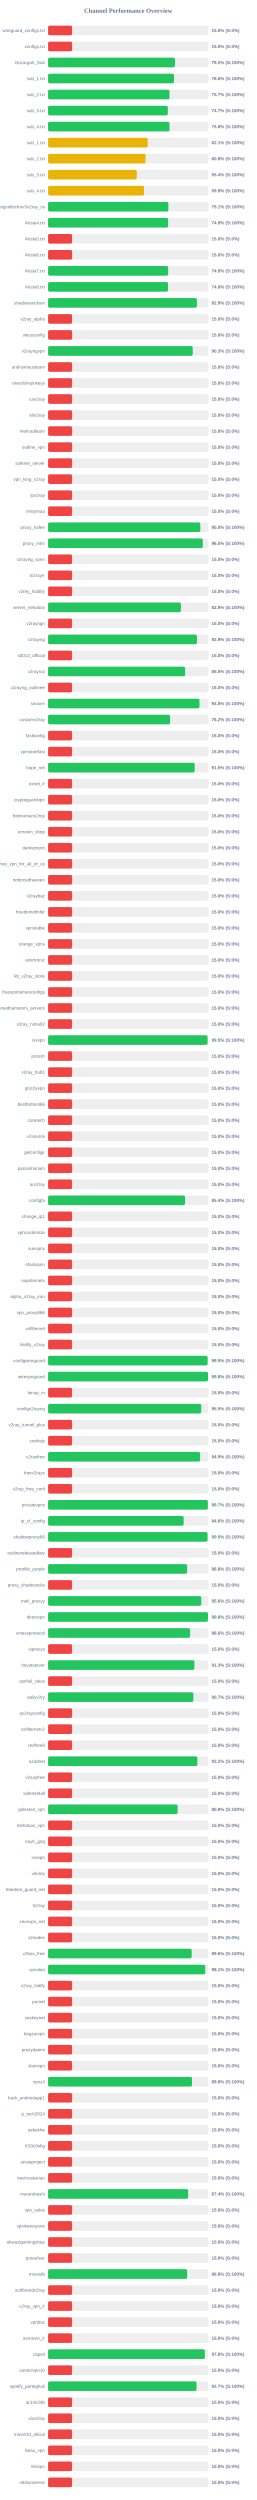
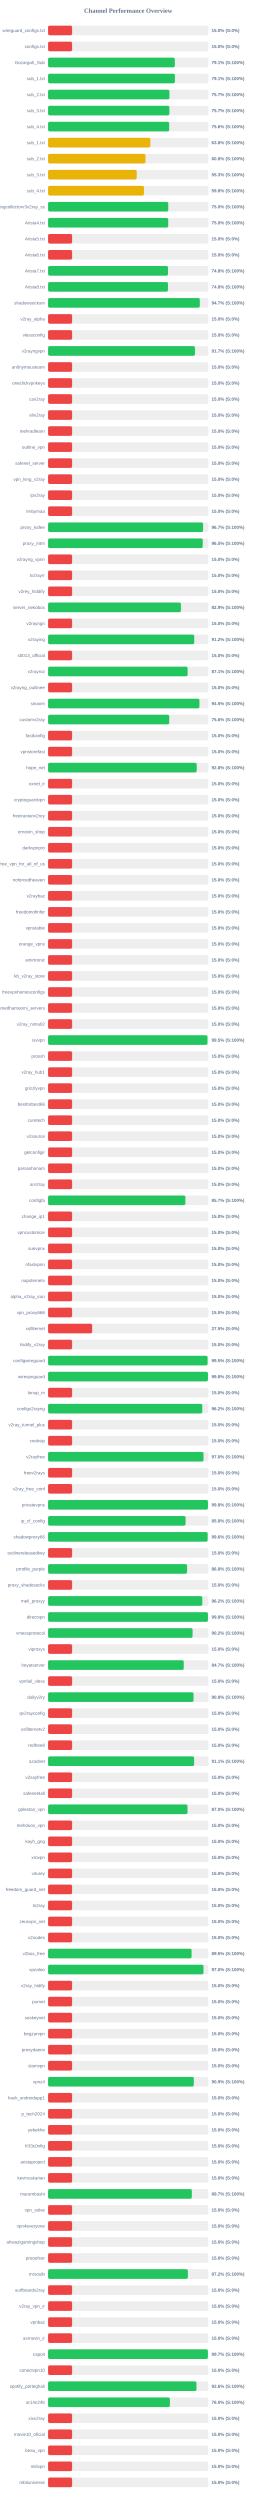
<svg xmlns="http://www.w3.org/2000/svg" width="800" height="7800" version="1.1">
  <style>
        .row { font: 14px Arial; fill: #64748b; }
        .score { font: bold 14px Arial; fill: #64748b; }
    </style>
  <text x="400" y="40" text-anchor="middle" font-size="20px" font-weight="bold" fill="#64748b">Channel Performance Overview</text>
  <rect x="150" y="80" width="500" height="30" fill="#eee" rx="5" />
  <rect x="150" y="80" width="75.0" height="30" fill="#ef4444" rx="5" />
  <text x="140" y="100" text-anchor="end" class="row">wireguard_configs.txt</text>
  <text x="660" y="100" text-anchor="start" class="score">15.0% (S:0%)</text>
  <rect x="150" y="130" width="500" height="30" fill="#eee" rx="5" />
  <rect x="150" y="130" width="75.0" height="30" fill="#ef4444" rx="5" />
  <text x="140" y="150" text-anchor="end" class="row">configs.txt</text>
  <text x="660" y="150" text-anchor="start" class="score">15.0% (S:0%)</text>
  <rect x="150" y="180" width="500" height="30" fill="#eee" rx="5" />
-   <rect x="150" y="180" width="395.8" height="30" fill="#22c55e" rx="5" />
+   <rect x="150" y="180" width="395.4" height="30" fill="#22c55e" rx="5" />
  <text x="140" y="200" text-anchor="end" class="row">Gozargah_Sub</text>
-   <text x="660" y="200" text-anchor="start" class="score">79.2% (S:100%)</text>
+   <text x="660" y="200" text-anchor="start" class="score">79.1% (S:100%)</text>
  <rect x="150" y="230" width="500" height="30" fill="#eee" rx="5" />
-   <rect x="150" y="230" width="392.8" height="30" fill="#22c55e" rx="5" />
+   <rect x="150" y="230" width="395.7" height="30" fill="#22c55e" rx="5" />
  <text x="140" y="250" text-anchor="end" class="row">sub_1.txt</text>
-   <text x="660" y="250" text-anchor="start" class="score">78.6% (S:100%)</text>
+   <text x="660" y="250" text-anchor="start" class="score">79.1% (S:100%)</text>
  <rect x="150" y="280" width="500" height="30" fill="#eee" rx="5" />
-   <rect x="150" y="280" width="378.7" height="30" fill="#22c55e" rx="5" />
+   <rect x="150" y="280" width="378.65" height="30" fill="#22c55e" rx="5" />
  <text x="140" y="300" text-anchor="end" class="row">sub_2.txt</text>
  <text x="660" y="300" text-anchor="start" class="score">75.7% (S:100%)</text>
  <rect x="150" y="330" width="500" height="30" fill="#eee" rx="5" />
-   <rect x="150" y="330" width="373.65" height="30" fill="#22c55e" rx="5" />
+   <rect x="150" y="330" width="378.4" height="30" fill="#22c55e" rx="5" />
  <text x="140" y="350" text-anchor="end" class="row">sub_3.txt</text>
-   <text x="660" y="350" text-anchor="start" class="score">74.7% (S:100%)</text>
+   <text x="660" y="350" text-anchor="start" class="score">75.7% (S:100%)</text>
  <rect x="150" y="380" width="500" height="30" fill="#eee" rx="5" />
-   <rect x="150" y="380" width="378.75" height="30" fill="#22c55e" rx="5" />
+   <rect x="150" y="380" width="377.8" height="30" fill="#22c55e" rx="5" />
  <text x="140" y="400" text-anchor="end" class="row">sub_4.txt</text>
-   <text x="660" y="400" text-anchor="start" class="score">75.8% (S:100%)</text>
+   <text x="660" y="400" text-anchor="start" class="score">75.6% (S:100%)</text>
  <rect x="150" y="430" width="500" height="30" fill="#eee" rx="5" />
-   <rect x="150" y="430" width="310.75" height="30" fill="#eab308" rx="5" />
+   <rect x="150" y="430" width="319.1" height="30" fill="#eab308" rx="5" />
  <text x="140" y="450" text-anchor="end" class="row">sub_1.txt</text>
-   <text x="660" y="450" text-anchor="start" class="score">62.1% (S:100%)</text>
+   <text x="660" y="450" text-anchor="start" class="score">63.8% (S:100%)</text>
  <rect x="150" y="480" width="500" height="30" fill="#eee" rx="5" />
-   <rect x="150" y="480" width="304.0" height="30" fill="#eab308" rx="5" />
+   <rect x="150" y="480" width="303.9" height="30" fill="#eab308" rx="5" />
  <text x="140" y="500" text-anchor="end" class="row">sub_2.txt</text>
  <text x="660" y="500" text-anchor="start" class="score">60.8% (S:100%)</text>
  <rect x="150" y="530" width="500" height="30" fill="#eee" rx="5" />
-   <rect x="150" y="530" width="276.75" height="30" fill="#eab308" rx="5" />
+   <rect x="150" y="530" width="276.65" height="30" fill="#eab308" rx="5" />
  <text x="140" y="550" text-anchor="end" class="row">sub_3.txt</text>
-   <text x="660" y="550" text-anchor="start" class="score">55.4% (S:100%)</text>
+   <text x="660" y="550" text-anchor="start" class="score">55.3% (S:100%)</text>
  <rect x="150" y="580" width="500" height="30" fill="#eee" rx="5" />
-   <rect x="150" y="580" width="299.35" height="30" fill="#eab308" rx="5" />
+   <rect x="150" y="580" width="299.2" height="30" fill="#eab308" rx="5" />
  <text x="140" y="600" text-anchor="end" class="row">sub_4.txt</text>
-   <text x="660" y="600" text-anchor="start" class="score">59.9% (S:100%)</text>
+   <text x="660" y="600" text-anchor="start" class="score">59.8% (S:100%)</text>
  <rect x="150" y="630" width="500" height="30" fill="#eee" rx="5" />
-   <rect x="150" y="630" width="375.35" height="30" fill="#22c55e" rx="5" />
+   <rect x="150" y="630" width="375.0" height="30" fill="#22c55e" rx="5" />
  <text x="140" y="650" text-anchor="end" class="row">kayhgngcollectorv3v2ray_ss</text>
-   <text x="660" y="650" text-anchor="start" class="score">75.1% (S:100%)</text>
+   <text x="660" y="650" text-anchor="start" class="score">75.0% (S:100%)</text>
  <rect x="150" y="680" width="500" height="30" fill="#eee" rx="5" />
-   <rect x="150" y="680" width="374.55" height="30" fill="#22c55e" rx="5" />
+   <rect x="150" y="680" width="374.8" height="30" fill="#22c55e" rx="5" />
  <text x="140" y="700" text-anchor="end" class="row">Arista4.txt</text>
-   <text x="660" y="700" text-anchor="start" class="score">74.9% (S:100%)</text>
+   <text x="660" y="700" text-anchor="start" class="score">75.0% (S:100%)</text>
  <rect x="150" y="730" width="500" height="30" fill="#eee" rx="5" />
  <rect x="150" y="730" width="75.0" height="30" fill="#ef4444" rx="5" />
  <text x="140" y="750" text-anchor="end" class="row">Arista5.txt</text>
  <text x="660" y="750" text-anchor="start" class="score">15.0% (S:0%)</text>
  <rect x="150" y="780" width="500" height="30" fill="#eee" rx="5" />
  <rect x="150" y="780" width="75.0" height="30" fill="#ef4444" rx="5" />
  <text x="140" y="800" text-anchor="end" class="row">Arista6.txt</text>
  <text x="660" y="800" text-anchor="start" class="score">15.0% (S:0%)</text>
  <rect x="150" y="830" width="500" height="30" fill="#eee" rx="5" />
-   <rect x="150" y="830" width="374.6" height="30" fill="#22c55e" rx="5" />
+   <rect x="150" y="830" width="374.15" height="30" fill="#22c55e" rx="5" />
  <text x="140" y="850" text-anchor="end" class="row">Arista7.txt</text>
-   <text x="660" y="850" text-anchor="start" class="score">74.9% (S:100%)</text>
+   <text x="660" y="850" text-anchor="start" class="score">74.8% (S:100%)</text>
  <rect x="150" y="880" width="500" height="30" fill="#eee" rx="5" />
-   <rect x="150" y="880" width="374.25" height="30" fill="#22c55e" rx="5" />
+   <rect x="150" y="880" width="374.05" height="30" fill="#22c55e" rx="5" />
  <text x="140" y="900" text-anchor="end" class="row">Arista8.txt</text>
  <text x="660" y="900" text-anchor="start" class="score">74.8% (S:100%)</text>
  <rect x="150" y="930" width="500" height="30" fill="#eee" rx="5" />
-   <rect x="150" y="930" width="464.35" height="30" fill="#22c55e" rx="5" />
+   <rect x="150" y="930" width="473.4" height="30" fill="#22c55e" rx="5" />
  <text x="140" y="950" text-anchor="end" class="row">shadowsocksm</text>
-   <text x="660" y="950" text-anchor="start" class="score">92.9% (S:100%)</text>
+   <text x="660" y="950" text-anchor="start" class="score">94.7% (S:100%)</text>
  <rect x="150" y="980" width="500" height="30" fill="#eee" rx="5" />
  <rect x="150" y="980" width="75.0" height="30" fill="#ef4444" rx="5" />
  <text x="140" y="1000" text-anchor="end" class="row">v2ray_alpha</text>
  <text x="660" y="1000" text-anchor="start" class="score">15.0% (S:0%)</text>
  <rect x="150" y="1030" width="500" height="30" fill="#eee" rx="5" />
  <rect x="150" y="1030" width="75.0" height="30" fill="#ef4444" rx="5" />
  <text x="140" y="1050" text-anchor="end" class="row">vlessconfig</text>
  <text x="660" y="1050" text-anchor="start" class="score">15.0% (S:0%)</text>
  <rect x="150" y="1080" width="500" height="30" fill="#eee" rx="5" />
-   <rect x="150" y="1080" width="451.35" height="30" fill="#22c55e" rx="5" />
+   <rect x="150" y="1080" width="458.25" height="30" fill="#22c55e" rx="5" />
  <text x="140" y="1100" text-anchor="end" class="row">v2rayngvpn</text>
-   <text x="660" y="1100" text-anchor="start" class="score">90.3% (S:100%)</text>
+   <text x="660" y="1100" text-anchor="start" class="score">91.7% (S:100%)</text>
  <rect x="150" y="1130" width="500" height="30" fill="#eee" rx="5" />
  <rect x="150" y="1130" width="75.0" height="30" fill="#ef4444" rx="5" />
  <text x="140" y="1150" text-anchor="end" class="row">an0nymousteam</text>
  <text x="660" y="1150" text-anchor="start" class="score">15.0% (S:0%)</text>
  <rect x="150" y="1180" width="500" height="30" fill="#eee" rx="5" />
  <rect x="150" y="1180" width="75.0" height="30" fill="#ef4444" rx="5" />
  <text x="140" y="1200" text-anchor="end" class="row">oneclickvpnkeys</text>
  <text x="660" y="1200" text-anchor="start" class="score">15.0% (S:0%)</text>
  <rect x="150" y="1230" width="500" height="30" fill="#eee" rx="5" />
  <rect x="150" y="1230" width="75.0" height="30" fill="#ef4444" rx="5" />
  <text x="140" y="1250" text-anchor="end" class="row">cav2ray</text>
  <text x="660" y="1250" text-anchor="start" class="score">15.0% (S:0%)</text>
  <rect x="150" y="1280" width="500" height="30" fill="#eee" rx="5" />
  <rect x="150" y="1280" width="75.0" height="30" fill="#ef4444" rx="5" />
  <text x="140" y="1300" text-anchor="end" class="row">eliv2ray</text>
  <text x="660" y="1300" text-anchor="start" class="score">15.0% (S:0%)</text>
  <rect x="150" y="1330" width="500" height="30" fill="#eee" rx="5" />
  <rect x="150" y="1330" width="75.0" height="30" fill="#ef4444" rx="5" />
  <text x="140" y="1350" text-anchor="end" class="row">mehradlearn</text>
  <text x="660" y="1350" text-anchor="start" class="score">15.0% (S:0%)</text>
  <rect x="150" y="1380" width="500" height="30" fill="#eee" rx="5" />
  <rect x="150" y="1380" width="75.0" height="30" fill="#ef4444" rx="5" />
  <text x="140" y="1400" text-anchor="end" class="row">outline_vpn</text>
  <text x="660" y="1400" text-anchor="start" class="score">15.0% (S:0%)</text>
  <rect x="150" y="1430" width="500" height="30" fill="#eee" rx="5" />
  <rect x="150" y="1430" width="75.0" height="30" fill="#ef4444" rx="5" />
  <text x="140" y="1450" text-anchor="end" class="row">safenet_server</text>
  <text x="660" y="1450" text-anchor="start" class="score">15.0% (S:0%)</text>
  <rect x="150" y="1480" width="500" height="30" fill="#eee" rx="5" />
  <rect x="150" y="1480" width="75.0" height="30" fill="#ef4444" rx="5" />
  <text x="140" y="1500" text-anchor="end" class="row">vpn_king_v2ray</text>
  <text x="660" y="1500" text-anchor="start" class="score">15.0% (S:0%)</text>
  <rect x="150" y="1530" width="500" height="30" fill="#eee" rx="5" />
  <rect x="150" y="1530" width="75.0" height="30" fill="#ef4444" rx="5" />
  <text x="140" y="1550" text-anchor="end" class="row">ipv2ray</text>
  <text x="660" y="1550" text-anchor="start" class="score">15.0% (S:0%)</text>
  <rect x="150" y="1580" width="500" height="30" fill="#eee" rx="5" />
  <rect x="150" y="1580" width="75.0" height="30" fill="#ef4444" rx="5" />
  <text x="140" y="1600" text-anchor="end" class="row">lrnbymaa</text>
  <text x="660" y="1600" text-anchor="start" class="score">15.0% (S:0%)</text>
  <rect x="150" y="1630" width="500" height="30" fill="#eee" rx="5" />
-   <rect x="150" y="1630" width="475.05" height="30" fill="#22c55e" rx="5" />
+   <rect x="150" y="1630" width="483.65" height="30" fill="#22c55e" rx="5" />
  <text x="140" y="1650" text-anchor="end" class="row">proxy_kafee</text>
-   <text x="660" y="1650" text-anchor="start" class="score">95.0% (S:100%)</text>
+   <text x="660" y="1650" text-anchor="start" class="score">96.7% (S:100%)</text>
  <rect x="150" y="1680" width="500" height="30" fill="#eee" rx="5" />
-   <rect x="150" y="1680" width="482.7" height="30" fill="#22c55e" rx="5" />
+   <rect x="150" y="1680" width="482.45" height="30" fill="#22c55e" rx="5" />
  <text x="140" y="1700" text-anchor="end" class="row">proxy_mtm</text>
  <text x="660" y="1700" text-anchor="start" class="score">96.5% (S:100%)</text>
  <rect x="150" y="1730" width="500" height="30" fill="#eee" rx="5" />
  <rect x="150" y="1730" width="75.0" height="30" fill="#ef4444" rx="5" />
  <text x="140" y="1750" text-anchor="end" class="row">v2rayng_vpnn</text>
  <text x="660" y="1750" text-anchor="start" class="score">15.0% (S:0%)</text>
  <rect x="150" y="1780" width="500" height="30" fill="#eee" rx="5" />
  <rect x="150" y="1780" width="75.0" height="30" fill="#ef4444" rx="5" />
  <text x="140" y="1800" text-anchor="end" class="row">tv2rayrr</text>
  <text x="660" y="1800" text-anchor="start" class="score">15.0% (S:0%)</text>
  <rect x="150" y="1830" width="500" height="30" fill="#eee" rx="5" />
  <rect x="150" y="1830" width="75.0" height="30" fill="#ef4444" rx="5" />
  <text x="140" y="1850" text-anchor="end" class="row">v2rey_hiddify</text>
  <text x="660" y="1850" text-anchor="start" class="score">15.0% (S:0%)</text>
  <rect x="150" y="1880" width="500" height="30" fill="#eee" rx="5" />
  <rect x="150" y="1880" width="414.45" height="30" fill="#22c55e" rx="5" />
  <text x="140" y="1900" text-anchor="end" class="row">server_nekobox</text>
  <text x="660" y="1900" text-anchor="start" class="score">82.9% (S:100%)</text>
  <rect x="150" y="1930" width="500" height="30" fill="#eee" rx="5" />
  <rect x="150" y="1930" width="75.0" height="30" fill="#ef4444" rx="5" />
  <text x="140" y="1950" text-anchor="end" class="row">v2rayngn</text>
  <text x="660" y="1950" text-anchor="start" class="score">15.0% (S:0%)</text>
  <rect x="150" y="1980" width="500" height="30" fill="#eee" rx="5" />
-   <rect x="150" y="1980" width="464.5" height="30" fill="#22c55e" rx="5" />
+   <rect x="150" y="1980" width="456.0" height="30" fill="#22c55e" rx="5" />
  <text x="140" y="2000" text-anchor="end" class="row">v2raying</text>
-   <text x="660" y="2000" text-anchor="start" class="score">92.9% (S:100%)</text>
+   <text x="660" y="2000" text-anchor="start" class="score">91.2% (S:100%)</text>
  <rect x="150" y="2030" width="500" height="30" fill="#eee" rx="5" />
  <rect x="150" y="2030" width="75.0" height="30" fill="#ef4444" rx="5" />
  <text x="140" y="2050" text-anchor="end" class="row">s0013_official</text>
  <text x="660" y="2050" text-anchor="start" class="score">15.0% (S:0%)</text>
  <rect x="150" y="2080" width="500" height="30" fill="#eee" rx="5" />
-   <rect x="150" y="2080" width="427.55" height="30" fill="#22c55e" rx="5" />
+   <rect x="150" y="2080" width="435.35" height="30" fill="#22c55e" rx="5" />
  <text x="140" y="2100" text-anchor="end" class="row">v2rayroz</text>
-   <text x="660" y="2100" text-anchor="start" class="score">85.5% (S:100%)</text>
+   <text x="660" y="2100" text-anchor="start" class="score">87.1% (S:100%)</text>
  <rect x="150" y="2130" width="500" height="30" fill="#eee" rx="5" />
  <rect x="150" y="2130" width="75.0" height="30" fill="#ef4444" rx="5" />
  <text x="140" y="2150" text-anchor="end" class="row">v2rayng_outlinee</text>
  <text x="660" y="2150" text-anchor="start" class="score">15.0% (S:0%)</text>
  <rect x="150" y="2180" width="500" height="30" fill="#eee" rx="5" />
-   <rect x="150" y="2180" width="472.3" height="30" fill="#22c55e" rx="5" />
+   <rect x="150" y="2180" width="472.25" height="30" fill="#22c55e" rx="5" />
  <text x="140" y="2200" text-anchor="end" class="row">sinavm</text>
  <text x="660" y="2200" text-anchor="start" class="score">94.5% (S:100%)</text>
  <rect x="150" y="2230" width="500" height="30" fill="#eee" rx="5" />
-   <rect x="150" y="2230" width="380.75" height="30" fill="#22c55e" rx="5" />
+   <rect x="150" y="2230" width="378.0" height="30" fill="#22c55e" rx="5" />
  <text x="140" y="2250" text-anchor="end" class="row">customv2ray</text>
-   <text x="660" y="2250" text-anchor="start" class="score">76.2% (S:100%)</text>
+   <text x="660" y="2250" text-anchor="start" class="score">75.6% (S:100%)</text>
  <rect x="150" y="2280" width="500" height="30" fill="#eee" rx="5" />
  <rect x="150" y="2280" width="75.0" height="30" fill="#ef4444" rx="5" />
  <text x="140" y="2300" text-anchor="end" class="row">fastkanfig</text>
  <text x="660" y="2300" text-anchor="start" class="score">15.0% (S:0%)</text>
  <rect x="150" y="2330" width="500" height="30" fill="#eee" rx="5" />
  <rect x="150" y="2330" width="75.0" height="30" fill="#ef4444" rx="5" />
  <text x="140" y="2350" text-anchor="end" class="row">vpnstorefast</text>
  <text x="660" y="2350" text-anchor="start" class="score">15.0% (S:0%)</text>
  <rect x="150" y="2380" width="500" height="30" fill="#eee" rx="5" />
-   <rect x="150" y="2380" width="457.4" height="30" fill="#22c55e" rx="5" />
+   <rect x="150" y="2380" width="463.75" height="30" fill="#22c55e" rx="5" />
  <text x="140" y="2400" text-anchor="end" class="row">hope_net</text>
-   <text x="660" y="2400" text-anchor="start" class="score">91.5% (S:100%)</text>
+   <text x="660" y="2400" text-anchor="start" class="score">92.8% (S:100%)</text>
  <rect x="150" y="2430" width="500" height="30" fill="#eee" rx="5" />
  <rect x="150" y="2430" width="75.0" height="30" fill="#ef4444" rx="5" />
  <text x="140" y="2450" text-anchor="end" class="row">oxnet_ir</text>
  <text x="660" y="2450" text-anchor="start" class="score">15.0% (S:0%)</text>
  <rect x="150" y="2480" width="500" height="30" fill="#eee" rx="5" />
  <rect x="150" y="2480" width="75.0" height="30" fill="#ef4444" rx="5" />
  <text x="140" y="2500" text-anchor="end" class="row">cryptoguardvpn</text>
  <text x="660" y="2500" text-anchor="start" class="score">15.0% (S:0%)</text>
  <rect x="150" y="2530" width="500" height="30" fill="#eee" rx="5" />
  <rect x="150" y="2530" width="75.0" height="30" fill="#ef4444" rx="5" />
  <text x="140" y="2550" text-anchor="end" class="row">freeiranianv2rey</text>
  <text x="660" y="2550" text-anchor="start" class="score">15.0% (S:0%)</text>
  <rect x="150" y="2580" width="500" height="30" fill="#eee" rx="5" />
  <rect x="150" y="2580" width="75.0" height="30" fill="#ef4444" rx="5" />
  <text x="140" y="2600" text-anchor="end" class="row">ernoxin_shop</text>
  <text x="660" y="2600" text-anchor="start" class="score">15.0% (S:0%)</text>
  <rect x="150" y="2630" width="500" height="30" fill="#eee" rx="5" />
  <rect x="150" y="2630" width="75.0" height="30" fill="#ef4444" rx="5" />
  <text x="140" y="2650" text-anchor="end" class="row">darkvpnpro</text>
  <text x="660" y="2650" text-anchor="start" class="score">15.0% (S:0%)</text>
  <rect x="150" y="2680" width="500" height="30" fill="#eee" rx="5" />
  <rect x="150" y="2680" width="75.0" height="30" fill="#ef4444" rx="5" />
  <text x="140" y="2700" text-anchor="end" class="row">free_vpn_for_all_of_us</text>
  <text x="660" y="2700" text-anchor="start" class="score">15.0% (S:0%)</text>
  <rect x="150" y="2730" width="500" height="30" fill="#eee" rx="5" />
  <rect x="150" y="2730" width="75.0" height="30" fill="#ef4444" rx="5" />
  <text x="140" y="2750" text-anchor="end" class="row">noforcedheaven</text>
  <text x="660" y="2750" text-anchor="start" class="score">15.0% (S:0%)</text>
  <rect x="150" y="2780" width="500" height="30" fill="#eee" rx="5" />
  <rect x="150" y="2780" width="75.0" height="30" fill="#ef4444" rx="5" />
  <text x="140" y="2800" text-anchor="end" class="row">v2raybaz</text>
  <text x="660" y="2800" text-anchor="start" class="score">15.0% (S:0%)</text>
  <rect x="150" y="2830" width="500" height="30" fill="#eee" rx="5" />
  <rect x="150" y="2830" width="75.0" height="30" fill="#ef4444" rx="5" />
  <text x="140" y="2850" text-anchor="end" class="row">freedomofinfor</text>
  <text x="660" y="2850" text-anchor="start" class="score">15.0% (S:0%)</text>
  <rect x="150" y="2880" width="500" height="30" fill="#eee" rx="5" />
  <rect x="150" y="2880" width="75.0" height="30" fill="#ef4444" rx="5" />
  <text x="140" y="2900" text-anchor="end" class="row">vpnstable</text>
  <text x="660" y="2900" text-anchor="start" class="score">15.0% (S:0%)</text>
  <rect x="150" y="2930" width="500" height="30" fill="#eee" rx="5" />
  <rect x="150" y="2930" width="75.0" height="30" fill="#ef4444" rx="5" />
  <text x="140" y="2950" text-anchor="end" class="row">orange_vpns</text>
  <text x="660" y="2950" text-anchor="start" class="score">15.0% (S:0%)</text>
  <rect x="150" y="2980" width="500" height="30" fill="#eee" rx="5" />
  <rect x="150" y="2980" width="75.0" height="30" fill="#ef4444" rx="5" />
  <text x="140" y="3000" text-anchor="end" class="row">amirtronic</text>
  <text x="660" y="3000" text-anchor="start" class="score">15.0% (S:0%)</text>
  <rect x="150" y="3030" width="500" height="30" fill="#eee" rx="5" />
  <rect x="150" y="3030" width="75.0" height="30" fill="#ef4444" rx="5" />
  <text x="140" y="3050" text-anchor="end" class="row">kb_v2ray_store</text>
  <text x="660" y="3050" text-anchor="start" class="score">15.0% (S:0%)</text>
  <rect x="150" y="3080" width="500" height="30" fill="#eee" rx="5" />
  <rect x="150" y="3080" width="75.0" height="30" fill="#ef4444" rx="5" />
  <text x="140" y="3100" text-anchor="end" class="row">freevpnhomesconfigs</text>
  <text x="660" y="3100" text-anchor="start" class="score">15.0% (S:0%)</text>
  <rect x="150" y="3130" width="500" height="30" fill="#eee" rx="5" />
  <rect x="150" y="3130" width="75.0" height="30" fill="#ef4444" rx="5" />
  <text x="140" y="3150" text-anchor="end" class="row">ahmedhamoomi_servers</text>
  <text x="660" y="3150" text-anchor="start" class="score">15.0% (S:0%)</text>
  <rect x="150" y="3180" width="500" height="30" fill="#eee" rx="5" />
  <rect x="150" y="3180" width="75.0" height="30" fill="#ef4444" rx="5" />
  <text x="140" y="3200" text-anchor="end" class="row">v2ray_nima02</text>
  <text x="660" y="3200" text-anchor="start" class="score">15.0% (S:0%)</text>
  <rect x="150" y="3230" width="500" height="30" fill="#eee" rx="5" />
-   <rect x="150" y="3230" width="497.6" height="30" fill="#22c55e" rx="5" />
+   <rect x="150" y="3230" width="497.4" height="30" fill="#22c55e" rx="5" />
  <text x="140" y="3250" text-anchor="end" class="row">isvvpn</text>
  <text x="660" y="3250" text-anchor="start" class="score">99.5% (S:100%)</text>
  <rect x="150" y="3280" width="500" height="30" fill="#eee" rx="5" />
  <rect x="150" y="3280" width="75.0" height="30" fill="#ef4444" rx="5" />
  <text x="140" y="3300" text-anchor="end" class="row">prossh</text>
  <text x="660" y="3300" text-anchor="start" class="score">15.0% (S:0%)</text>
  <rect x="150" y="3330" width="500" height="30" fill="#eee" rx="5" />
  <rect x="150" y="3330" width="75.0" height="30" fill="#ef4444" rx="5" />
  <text x="140" y="3350" text-anchor="end" class="row">v2ray_hub1</text>
  <text x="660" y="3350" text-anchor="start" class="score">15.0% (S:0%)</text>
  <rect x="150" y="3380" width="500" height="30" fill="#eee" rx="5" />
  <rect x="150" y="3380" width="75.0" height="30" fill="#ef4444" rx="5" />
  <text x="140" y="3400" text-anchor="end" class="row">grizzlyvpn</text>
  <text x="660" y="3400" text-anchor="start" class="score">15.0% (S:0%)</text>
  <rect x="150" y="3430" width="500" height="30" fill="#eee" rx="5" />
  <rect x="150" y="3430" width="75.0" height="30" fill="#ef4444" rx="5" />
  <text x="140" y="3450" text-anchor="end" class="row">bestforbest66</text>
  <text x="660" y="3450" text-anchor="start" class="score">15.0% (S:0%)</text>
  <rect x="150" y="3480" width="500" height="30" fill="#eee" rx="5" />
  <rect x="150" y="3480" width="75.0" height="30" fill="#ef4444" rx="5" />
  <text x="140" y="3500" text-anchor="end" class="row">curetech</text>
  <text x="660" y="3500" text-anchor="start" class="score">15.0% (S:0%)</text>
  <rect x="150" y="3530" width="500" height="30" fill="#eee" rx="5" />
  <rect x="150" y="3530" width="75.0" height="30" fill="#ef4444" rx="5" />
  <text x="140" y="3550" text-anchor="end" class="row">v2source</text>
  <text x="660" y="3550" text-anchor="start" class="score">15.0% (S:0%)</text>
  <rect x="150" y="3580" width="500" height="30" fill="#eee" rx="5" />
  <rect x="150" y="3580" width="75.0" height="30" fill="#ef4444" rx="5" />
  <text x="140" y="3600" text-anchor="end" class="row">getconfigir</text>
  <text x="660" y="3600" text-anchor="start" class="score">15.0% (S:0%)</text>
  <rect x="150" y="3630" width="500" height="30" fill="#eee" rx="5" />
  <rect x="150" y="3630" width="75.0" height="30" fill="#ef4444" rx="5" />
  <text x="140" y="3650" text-anchor="end" class="row">parsashonam</text>
  <text x="660" y="3650" text-anchor="start" class="score">15.0% (S:0%)</text>
  <rect x="150" y="3680" width="500" height="30" fill="#eee" rx="5" />
  <rect x="150" y="3680" width="75.0" height="30" fill="#ef4444" rx="5" />
  <text x="140" y="3700" text-anchor="end" class="row">arv2ray</text>
  <text x="660" y="3700" text-anchor="start" class="score">15.0% (S:0%)</text>
  <rect x="150" y="3730" width="500" height="30" fill="#eee" rx="5" />
-   <rect x="150" y="3730" width="427.2" height="30" fill="#22c55e" rx="5" />
+   <rect x="150" y="3730" width="428.4" height="30" fill="#22c55e" rx="5" />
  <text x="140" y="3750" text-anchor="end" class="row">configfa</text>
-   <text x="660" y="3750" text-anchor="start" class="score">85.4% (S:100%)</text>
+   <text x="660" y="3750" text-anchor="start" class="score">85.7% (S:100%)</text>
  <rect x="150" y="3780" width="500" height="30" fill="#eee" rx="5" />
  <rect x="150" y="3780" width="75.0" height="30" fill="#ef4444" rx="5" />
  <text x="140" y="3800" text-anchor="end" class="row">change_ip1</text>
  <text x="660" y="3800" text-anchor="start" class="score">15.0% (S:0%)</text>
  <rect x="150" y="3830" width="500" height="30" fill="#eee" rx="5" />
  <rect x="150" y="3830" width="75.0" height="30" fill="#ef4444" rx="5" />
  <text x="140" y="3850" text-anchor="end" class="row">vpncustomize</text>
  <text x="660" y="3850" text-anchor="start" class="score">15.0% (S:0%)</text>
  <rect x="150" y="3880" width="500" height="30" fill="#eee" rx="5" />
  <rect x="150" y="3880" width="75.0" height="30" fill="#ef4444" rx="5" />
  <text x="140" y="3900" text-anchor="end" class="row">suevpnx</text>
  <text x="660" y="3900" text-anchor="start" class="score">15.0% (S:0%)</text>
  <rect x="150" y="3930" width="500" height="30" fill="#eee" rx="5" />
  <rect x="150" y="3930" width="75.0" height="30" fill="#ef4444" rx="5" />
  <text x="140" y="3950" text-anchor="end" class="row">nfastvpnn</text>
  <text x="660" y="3950" text-anchor="start" class="score">15.0% (S:0%)</text>
  <rect x="150" y="3980" width="500" height="30" fill="#eee" rx="5" />
  <rect x="150" y="3980" width="75.0" height="30" fill="#ef4444" rx="5" />
  <text x="140" y="4000" text-anchor="end" class="row">napsternetv</text>
  <text x="660" y="4000" text-anchor="start" class="score">15.0% (S:0%)</text>
  <rect x="150" y="4030" width="500" height="30" fill="#eee" rx="5" />
  <rect x="150" y="4030" width="75.0" height="30" fill="#ef4444" rx="5" />
  <text x="140" y="4050" text-anchor="end" class="row">alpha_v2ray_iran</text>
  <text x="660" y="4050" text-anchor="start" class="score">15.0% (S:0%)</text>
  <rect x="150" y="4080" width="500" height="30" fill="#eee" rx="5" />
  <rect x="150" y="4080" width="75.0" height="30" fill="#ef4444" rx="5" />
  <text x="140" y="4100" text-anchor="end" class="row">vpn_proxy666</text>
  <text x="660" y="4100" text-anchor="start" class="score">15.0% (S:0%)</text>
  <rect x="150" y="4130" width="500" height="30" fill="#eee" rx="5" />
-   <rect x="150" y="4130" width="75.0" height="30" fill="#ef4444" rx="5" />
+   <rect x="150" y="4130" width="137.5" height="30" fill="#ef4444" rx="5" />
  <text x="140" y="4150" text-anchor="end" class="row">xsfilternet</text>
-   <text x="660" y="4150" text-anchor="start" class="score">15.0% (S:0%)</text>
+   <text x="660" y="4150" text-anchor="start" class="score">27.5% (S:0%)</text>
  <rect x="150" y="4180" width="500" height="30" fill="#eee" rx="5" />
  <rect x="150" y="4180" width="75.0" height="30" fill="#ef4444" rx="5" />
  <text x="140" y="4200" text-anchor="end" class="row">hiidify_v2ray</text>
  <text x="660" y="4200" text-anchor="start" class="score">15.0% (S:0%)</text>
  <rect x="150" y="4230" width="500" height="30" fill="#eee" rx="5" />
-   <rect x="150" y="4230" width="497.75" height="30" fill="#22c55e" rx="5" />
+   <rect x="150" y="4230" width="497.65" height="30" fill="#22c55e" rx="5" />
  <text x="140" y="4250" text-anchor="end" class="row">configwireguard</text>
  <text x="660" y="4250" text-anchor="start" class="score">99.5% (S:100%)</text>
  <rect x="150" y="4280" width="500" height="30" fill="#eee" rx="5" />
-   <rect x="150" y="4280" width="498.95" height="30" fill="#22c55e" rx="5" />
+   <rect x="150" y="4280" width="498.8" height="30" fill="#22c55e" rx="5" />
  <text x="140" y="4300" text-anchor="end" class="row">wirevpnguard</text>
  <text x="660" y="4300" text-anchor="start" class="score">99.8% (S:100%)</text>
  <rect x="150" y="4330" width="500" height="30" fill="#eee" rx="5" />
  <rect x="150" y="4330" width="75.0" height="30" fill="#ef4444" rx="5" />
  <text x="140" y="4350" text-anchor="end" class="row">lonup_m</text>
  <text x="660" y="4350" text-anchor="start" class="score">15.0% (S:0%)</text>
  <rect x="150" y="4380" width="500" height="30" fill="#eee" rx="5" />
-   <rect x="150" y="4380" width="477.7" height="30" fill="#22c55e" rx="5" />
+   <rect x="150" y="4380" width="481.15" height="30" fill="#22c55e" rx="5" />
  <text x="140" y="4400" text-anchor="end" class="row">configv2rayng</text>
-   <text x="660" y="4400" text-anchor="start" class="score">95.5% (S:100%)</text>
+   <text x="660" y="4400" text-anchor="start" class="score">96.2% (S:100%)</text>
  <rect x="150" y="4430" width="500" height="30" fill="#eee" rx="5" />
  <rect x="150" y="4430" width="75.0" height="30" fill="#ef4444" rx="5" />
  <text x="140" y="4450" text-anchor="end" class="row">v2ray_tunnel_plus</text>
  <text x="660" y="4450" text-anchor="start" class="score">15.0% (S:0%)</text>
  <rect x="150" y="4480" width="500" height="30" fill="#eee" rx="5" />
  <rect x="150" y="4480" width="75.0" height="30" fill="#ef4444" rx="5" />
  <text x="140" y="4500" text-anchor="end" class="row">cookvip</text>
  <text x="660" y="4500" text-anchor="start" class="score">15.0% (S:0%)</text>
  <rect x="150" y="4530" width="500" height="30" fill="#eee" rx="5" />
-   <rect x="150" y="4530" width="474.35" height="30" fill="#22c55e" rx="5" />
+   <rect x="150" y="4530" width="484.95" height="30" fill="#22c55e" rx="5" />
  <text x="140" y="4550" text-anchor="end" class="row">v2rayfree</text>
-   <text x="660" y="4550" text-anchor="start" class="score">94.9% (S:100%)</text>
+   <text x="660" y="4550" text-anchor="start" class="score">97.0% (S:100%)</text>
  <rect x="150" y="4580" width="500" height="30" fill="#eee" rx="5" />
  <rect x="150" y="4580" width="75.0" height="30" fill="#ef4444" rx="5" />
  <text x="140" y="4600" text-anchor="end" class="row">freev2rays</text>
  <text x="660" y="4600" text-anchor="start" class="score">15.0% (S:0%)</text>
  <rect x="150" y="4630" width="500" height="30" fill="#eee" rx="5" />
  <rect x="150" y="4630" width="75.0" height="30" fill="#ef4444" rx="5" />
  <text x="140" y="4650" text-anchor="end" class="row">v2ray_free_conf</text>
  <text x="660" y="4650" text-anchor="start" class="score">15.0% (S:0%)</text>
  <rect x="150" y="4680" width="500" height="30" fill="#eee" rx="5" />
-   <rect x="150" y="4680" width="498.55" height="30" fill="#22c55e" rx="5" />
+   <rect x="150" y="4680" width="498.8" height="30" fill="#22c55e" rx="5" />
  <text x="140" y="4700" text-anchor="end" class="row">privatevpns</text>
-   <text x="660" y="4700" text-anchor="start" class="score">99.7% (S:100%)</text>
+   <text x="660" y="4700" text-anchor="start" class="score">99.8% (S:100%)</text>
  <rect x="150" y="4730" width="500" height="30" fill="#eee" rx="5" />
-   <rect x="150" y="4730" width="423.0" height="30" fill="#22c55e" rx="5" />
+   <rect x="150" y="4730" width="429.1" height="30" fill="#22c55e" rx="5" />
  <text x="140" y="4750" text-anchor="end" class="row">ip_cf_config</text>
-   <text x="660" y="4750" text-anchor="start" class="score">84.6% (S:100%)</text>
+   <text x="660" y="4750" text-anchor="start" class="score">85.8% (S:100%)</text>
  <rect x="150" y="4780" width="500" height="30" fill="#eee" rx="5" />
-   <rect x="150" y="4780" width="497.55" height="30" fill="#22c55e" rx="5" />
+   <rect x="150" y="4780" width="497.85" height="30" fill="#22c55e" rx="5" />
  <text x="140" y="4800" text-anchor="end" class="row">shadowproxy66</text>
-   <text x="660" y="4800" text-anchor="start" class="score">99.5% (S:100%)</text>
+   <text x="660" y="4800" text-anchor="start" class="score">99.6% (S:100%)</text>
  <rect x="150" y="4830" width="500" height="30" fill="#eee" rx="5" />
  <rect x="150" y="4830" width="75.0" height="30" fill="#ef4444" rx="5" />
  <text x="140" y="4850" text-anchor="end" class="row">outlinereleasedkey</text>
  <text x="660" y="4850" text-anchor="start" class="score">15.0% (S:0%)</text>
  <rect x="150" y="4880" width="500" height="30" fill="#eee" rx="5" />
-   <rect x="150" y="4880" width="433.8" height="30" fill="#22c55e" rx="5" />
+   <rect x="150" y="4880" width="433.75" height="30" fill="#22c55e" rx="5" />
  <text x="140" y="4900" text-anchor="end" class="row">prrofile_purple</text>
  <text x="660" y="4900" text-anchor="start" class="score">86.8% (S:100%)</text>
  <rect x="150" y="4930" width="500" height="30" fill="#eee" rx="5" />
  <rect x="150" y="4930" width="75.0" height="30" fill="#ef4444" rx="5" />
  <text x="140" y="4950" text-anchor="end" class="row">proxy_shadosocks</text>
  <text x="660" y="4950" text-anchor="start" class="score">15.0% (S:0%)</text>
  <rect x="150" y="4980" width="500" height="30" fill="#eee" rx="5" />
-   <rect x="150" y="4980" width="478.1" height="30" fill="#22c55e" rx="5" />
+   <rect x="150" y="4980" width="481.25" height="30" fill="#22c55e" rx="5" />
  <text x="140" y="5000" text-anchor="end" class="row">meli_proxyy</text>
-   <text x="660" y="5000" text-anchor="start" class="score">95.6% (S:100%)</text>
+   <text x="660" y="5000" text-anchor="start" class="score">96.2% (S:100%)</text>
  <rect x="150" y="5030" width="500" height="30" fill="#eee" rx="5" />
-   <rect x="150" y="5030" width="498.85" height="30" fill="#22c55e" rx="5" />
+   <rect x="150" y="5030" width="498.8" height="30" fill="#22c55e" rx="5" />
  <text x="140" y="5050" text-anchor="end" class="row">directvpn</text>
  <text x="660" y="5050" text-anchor="start" class="score">99.8% (S:100%)</text>
  <rect x="150" y="5080" width="500" height="30" fill="#eee" rx="5" />
-   <rect x="150" y="5080" width="443.2" height="30" fill="#22c55e" rx="5" />
+   <rect x="150" y="5080" width="450.85" height="30" fill="#22c55e" rx="5" />
  <text x="140" y="5100" text-anchor="end" class="row">vmessprotocol</text>
-   <text x="660" y="5100" text-anchor="start" class="score">88.6% (S:100%)</text>
+   <text x="660" y="5100" text-anchor="start" class="score">90.2% (S:100%)</text>
  <rect x="150" y="5130" width="500" height="30" fill="#eee" rx="5" />
  <rect x="150" y="5130" width="75.0" height="30" fill="#ef4444" rx="5" />
  <text x="140" y="5150" text-anchor="end" class="row">viproxys</text>
  <text x="660" y="5150" text-anchor="start" class="score">15.0% (S:0%)</text>
  <rect x="150" y="5180" width="500" height="30" fill="#eee" rx="5" />
-   <rect x="150" y="5180" width="456.45" height="30" fill="#22c55e" rx="5" />
+   <rect x="150" y="5180" width="423.3" height="30" fill="#22c55e" rx="5" />
  <text x="140" y="5200" text-anchor="end" class="row">heyatserver</text>
-   <text x="660" y="5200" text-anchor="start" class="score">91.3% (S:100%)</text>
+   <text x="660" y="5200" text-anchor="start" class="score">84.7% (S:100%)</text>
  <rect x="150" y="5230" width="500" height="30" fill="#eee" rx="5" />
  <rect x="150" y="5230" width="75.0" height="30" fill="#ef4444" rx="5" />
  <text x="140" y="5250" text-anchor="end" class="row">vpnfail_vless</text>
  <text x="660" y="5250" text-anchor="start" class="score">15.0% (S:0%)</text>
  <rect x="150" y="5280" width="500" height="30" fill="#eee" rx="5" />
-   <rect x="150" y="5280" width="453.35" height="30" fill="#22c55e" rx="5" />
+   <rect x="150" y="5280" width="453.9" height="30" fill="#22c55e" rx="5" />
  <text x="140" y="5300" text-anchor="end" class="row">dailyv2ry</text>
-   <text x="660" y="5300" text-anchor="start" class="score">90.7% (S:100%)</text>
+   <text x="660" y="5300" text-anchor="start" class="score">90.8% (S:100%)</text>
  <rect x="150" y="5330" width="500" height="30" fill="#eee" rx="5" />
  <rect x="150" y="5330" width="75.0" height="30" fill="#ef4444" rx="5" />
  <text x="140" y="5350" text-anchor="end" class="row">qv2rayconfig</text>
  <text x="660" y="5350" text-anchor="start" class="score">15.0% (S:0%)</text>
  <rect x="150" y="5380" width="500" height="30" fill="#eee" rx="5" />
  <rect x="150" y="5380" width="75.0" height="30" fill="#ef4444" rx="5" />
  <text x="140" y="5400" text-anchor="end" class="row">xsfilternetv2</text>
  <text x="660" y="5400" text-anchor="start" class="score">15.0% (S:0%)</text>
  <rect x="150" y="5430" width="500" height="30" fill="#eee" rx="5" />
  <rect x="150" y="5430" width="75.0" height="30" fill="#ef4444" rx="5" />
  <text x="140" y="5450" text-anchor="end" class="row">redfree8</text>
  <text x="660" y="5450" text-anchor="start" class="score">15.0% (S:0%)</text>
  <rect x="150" y="5480" width="500" height="30" fill="#eee" rx="5" />
-   <rect x="150" y="5480" width="465.75" height="30" fill="#22c55e" rx="5" />
+   <rect x="150" y="5480" width="455.7" height="30" fill="#22c55e" rx="5" />
  <text x="140" y="5500" text-anchor="end" class="row">azadnet</text>
-   <text x="660" y="5500" text-anchor="start" class="score">93.2% (S:100%)</text>
+   <text x="660" y="5500" text-anchor="start" class="score">91.1% (S:100%)</text>
  <rect x="150" y="5530" width="500" height="30" fill="#eee" rx="5" />
  <rect x="150" y="5530" width="75.0" height="30" fill="#ef4444" rx="5" />
  <text x="140" y="5550" text-anchor="end" class="row">v2sayfree</text>
  <text x="660" y="5550" text-anchor="start" class="score">15.0% (S:0%)</text>
  <rect x="150" y="5580" width="500" height="30" fill="#eee" rx="5" />
  <rect x="150" y="5580" width="75.0" height="30" fill="#ef4444" rx="5" />
  <text x="140" y="5600" text-anchor="end" class="row">safenet4all</text>
  <text x="660" y="5600" text-anchor="start" class="score">15.0% (S:0%)</text>
  <rect x="150" y="5630" width="500" height="30" fill="#eee" rx="5" />
-   <rect x="150" y="5630" width="404.15" height="30" fill="#22c55e" rx="5" />
+   <rect x="150" y="5630" width="435.05" height="30" fill="#22c55e" rx="5" />
  <text x="140" y="5650" text-anchor="end" class="row">golestan_vpn</text>
-   <text x="660" y="5650" text-anchor="start" class="score">80.8% (S:100%)</text>
+   <text x="660" y="5650" text-anchor="start" class="score">87.0% (S:100%)</text>
  <rect x="150" y="5680" width="500" height="30" fill="#eee" rx="5" />
  <rect x="150" y="5680" width="75.0" height="30" fill="#ef4444" rx="5" />
  <text x="140" y="5700" text-anchor="end" class="row">mehduox_vpn</text>
  <text x="660" y="5700" text-anchor="start" class="score">15.0% (S:0%)</text>
  <rect x="150" y="5730" width="500" height="30" fill="#eee" rx="5" />
  <rect x="150" y="5730" width="75.0" height="30" fill="#ef4444" rx="5" />
  <text x="140" y="5750" text-anchor="end" class="row">kayh_gng</text>
  <text x="660" y="5750" text-anchor="start" class="score">15.0% (S:0%)</text>
  <rect x="150" y="5780" width="500" height="30" fill="#eee" rx="5" />
  <rect x="150" y="5780" width="75.0" height="30" fill="#ef4444" rx="5" />
  <text x="140" y="5800" text-anchor="end" class="row">xrovpn</text>
  <text x="660" y="5800" text-anchor="start" class="score">15.0% (S:0%)</text>
  <rect x="150" y="5830" width="500" height="30" fill="#eee" rx="5" />
  <rect x="150" y="5830" width="75.0" height="30" fill="#ef4444" rx="5" />
  <text x="140" y="5850" text-anchor="end" class="row">viturey</text>
  <text x="660" y="5850" text-anchor="start" class="score">15.0% (S:0%)</text>
  <rect x="150" y="5880" width="500" height="30" fill="#eee" rx="5" />
  <rect x="150" y="5880" width="75.0" height="30" fill="#ef4444" rx="5" />
  <text x="140" y="5900" text-anchor="end" class="row">freedom_guard_net</text>
  <text x="660" y="5900" text-anchor="start" class="score">15.0% (S:0%)</text>
  <rect x="150" y="5930" width="500" height="30" fill="#eee" rx="5" />
  <rect x="150" y="5930" width="75.0" height="30" fill="#ef4444" rx="5" />
  <text x="140" y="5950" text-anchor="end" class="row">ln2ray</text>
  <text x="660" y="5950" text-anchor="start" class="score">15.0% (S:0%)</text>
  <rect x="150" y="5980" width="500" height="30" fill="#eee" rx="5" />
  <rect x="150" y="5980" width="75.0" height="30" fill="#ef4444" rx="5" />
  <text x="140" y="6000" text-anchor="end" class="row">zeusvpn_net</text>
  <text x="660" y="6000" text-anchor="start" class="score">15.0% (S:0%)</text>
  <rect x="150" y="6030" width="500" height="30" fill="#eee" rx="5" />
  <rect x="150" y="6030" width="75.0" height="30" fill="#ef4444" rx="5" />
  <text x="140" y="6050" text-anchor="end" class="row">v2nodes</text>
  <text x="660" y="6050" text-anchor="start" class="score">15.0% (S:0%)</text>
  <rect x="150" y="6080" width="500" height="30" fill="#eee" rx="5" />
-   <rect x="150" y="6080" width="447.95" height="30" fill="#22c55e" rx="5" />
+   <rect x="150" y="6080" width="447.75" height="30" fill="#22c55e" rx="5" />
  <text x="140" y="6100" text-anchor="end" class="row">v2box_free</text>
-   <text x="660" y="6100" text-anchor="start" class="score">89.6% (S:100%)</text>
+   <text x="660" y="6100" text-anchor="start" class="score">89.5% (S:100%)</text>
  <rect x="150" y="6130" width="500" height="30" fill="#eee" rx="5" />
-   <rect x="150" y="6130" width="490.35" height="30" fill="#22c55e" rx="5" />
+   <rect x="150" y="6130" width="484.85" height="30" fill="#22c55e" rx="5" />
  <text x="140" y="6150" text-anchor="end" class="row">vpnaloo</text>
-   <text x="660" y="6150" text-anchor="start" class="score">98.1% (S:100%)</text>
+   <text x="660" y="6150" text-anchor="start" class="score">97.0% (S:100%)</text>
  <rect x="150" y="6180" width="500" height="30" fill="#eee" rx="5" />
  <rect x="150" y="6180" width="75.0" height="30" fill="#ef4444" rx="5" />
  <text x="140" y="6200" text-anchor="end" class="row">v2ray_hidify</text>
  <text x="660" y="6200" text-anchor="start" class="score">15.0% (S:0%)</text>
  <rect x="150" y="6230" width="500" height="30" fill="#eee" rx="5" />
  <rect x="150" y="6230" width="75.0" height="30" fill="#ef4444" rx="5" />
  <text x="140" y="6250" text-anchor="end" class="row">purnet</text>
  <text x="660" y="6250" text-anchor="start" class="score">15.0% (S:0%)</text>
  <rect x="150" y="6280" width="500" height="30" fill="#eee" rx="5" />
  <rect x="150" y="6280" width="75.0" height="30" fill="#ef4444" rx="5" />
  <text x="140" y="6300" text-anchor="end" class="row">soskeynet</text>
  <text x="660" y="6300" text-anchor="start" class="score">15.0% (S:0%)</text>
  <rect x="150" y="6330" width="500" height="30" fill="#eee" rx="5" />
  <rect x="150" y="6330" width="75.0" height="30" fill="#ef4444" rx="5" />
  <text x="140" y="6350" text-anchor="end" class="row">begzarvpn</text>
  <text x="660" y="6350" text-anchor="start" class="score">15.0% (S:0%)</text>
  <rect x="150" y="6380" width="500" height="30" fill="#eee" rx="5" />
  <rect x="150" y="6380" width="75.0" height="30" fill="#ef4444" rx="5" />
  <text x="140" y="6400" text-anchor="end" class="row">proxydaemi</text>
  <text x="660" y="6400" text-anchor="start" class="score">15.0% (S:0%)</text>
  <rect x="150" y="6430" width="500" height="30" fill="#eee" rx="5" />
  <rect x="150" y="6430" width="75.0" height="30" fill="#ef4444" rx="5" />
  <text x="140" y="6450" text-anchor="end" class="row">slamvpn</text>
  <text x="660" y="6450" text-anchor="start" class="score">15.0% (S:0%)</text>
  <rect x="150" y="6480" width="500" height="30" fill="#eee" rx="5" />
-   <rect x="150" y="6480" width="449.2" height="30" fill="#22c55e" rx="5" />
+   <rect x="150" y="6480" width="454.7" height="30" fill="#22c55e" rx="5" />
  <text x="140" y="6500" text-anchor="end" class="row">vpnz4</text>
-   <text x="660" y="6500" text-anchor="start" class="score">89.8% (S:100%)</text>
+   <text x="660" y="6500" text-anchor="start" class="score">90.9% (S:100%)</text>
  <rect x="150" y="6530" width="500" height="30" fill="#eee" rx="5" />
  <rect x="150" y="6530" width="75.0" height="30" fill="#ef4444" rx="5" />
  <text x="140" y="6550" text-anchor="end" class="row">hack_androidapp1</text>
  <text x="660" y="6550" text-anchor="start" class="score">15.0% (S:0%)</text>
  <rect x="150" y="6580" width="500" height="30" fill="#eee" rx="5" />
  <rect x="150" y="6580" width="75.0" height="30" fill="#ef4444" rx="5" />
  <text x="140" y="6600" text-anchor="end" class="row">p_tech2024</text>
  <text x="660" y="6600" text-anchor="start" class="score">15.0% (S:0%)</text>
  <rect x="150" y="6630" width="500" height="30" fill="#eee" rx="5" />
  <rect x="150" y="6630" width="75.0" height="30" fill="#ef4444" rx="5" />
  <text x="140" y="6650" text-anchor="end" class="row">yebekhe</text>
  <text x="660" y="6650" text-anchor="start" class="score">15.0% (S:0%)</text>
  <rect x="150" y="6680" width="500" height="30" fill="#eee" rx="5" />
  <rect x="150" y="6680" width="75.0" height="30" fill="#ef4444" rx="5" />
  <text x="140" y="6700" text-anchor="end" class="row">fr33c0nfig</text>
  <text x="660" y="6700" text-anchor="start" class="score">15.0% (S:0%)</text>
  <rect x="150" y="6730" width="500" height="30" fill="#eee" rx="5" />
  <rect x="150" y="6730" width="75.0" height="30" fill="#ef4444" rx="5" />
  <text x="140" y="6750" text-anchor="end" class="row">aristaproject</text>
  <text x="660" y="6750" text-anchor="start" class="score">15.0% (S:0%)</text>
  <rect x="150" y="6780" width="500" height="30" fill="#eee" rx="5" />
  <rect x="150" y="6780" width="75.0" height="30" fill="#ef4444" rx="5" />
  <text x="140" y="6800" text-anchor="end" class="row">kevinzakarian</text>
  <text x="660" y="6800" text-anchor="start" class="score">15.0% (S:0%)</text>
  <rect x="150" y="6830" width="500" height="30" fill="#eee" rx="5" />
-   <rect x="150" y="6830" width="437.1" height="30" fill="#22c55e" rx="5" />
+   <rect x="150" y="6830" width="448.5" height="30" fill="#22c55e" rx="5" />
  <text x="140" y="6850" text-anchor="end" class="row">marambashi</text>
-   <text x="660" y="6850" text-anchor="start" class="score">87.4% (S:100%)</text>
+   <text x="660" y="6850" text-anchor="start" class="score">89.7% (S:100%)</text>
  <rect x="150" y="6880" width="500" height="30" fill="#eee" rx="5" />
  <rect x="150" y="6880" width="75.0" height="30" fill="#ef4444" rx="5" />
  <text x="140" y="6900" text-anchor="end" class="row">vpn_solve</text>
  <text x="660" y="6900" text-anchor="start" class="score">15.0% (S:0%)</text>
  <rect x="150" y="6930" width="500" height="30" fill="#eee" rx="5" />
  <rect x="150" y="6930" width="75.0" height="30" fill="#ef4444" rx="5" />
  <text x="140" y="6950" text-anchor="end" class="row">vpn4everyone</text>
  <text x="660" y="6950" text-anchor="start" class="score">15.0% (S:0%)</text>
  <rect x="150" y="6980" width="500" height="30" fill="#eee" rx="5" />
  <rect x="150" y="6980" width="75.0" height="30" fill="#ef4444" rx="5" />
  <text x="140" y="7000" text-anchor="end" class="row">ahwazigamingshop</text>
  <text x="660" y="7000" text-anchor="start" class="score">15.0% (S:0%)</text>
  <rect x="150" y="7030" width="500" height="30" fill="#eee" rx="5" />
  <rect x="150" y="7030" width="75.0" height="30" fill="#ef4444" rx="5" />
  <text x="140" y="7050" text-anchor="end" class="row">prooofsor</text>
  <text x="660" y="7050" text-anchor="start" class="score">15.0% (S:0%)</text>
  <rect x="150" y="7080" width="500" height="30" fill="#eee" rx="5" />
-   <rect x="150" y="7080" width="433.95" height="30" fill="#22c55e" rx="5" />
+   <rect x="150" y="7080" width="436.15" height="30" fill="#22c55e" rx="5" />
  <text x="140" y="7100" text-anchor="end" class="row">mrsoulb</text>
-   <text x="660" y="7100" text-anchor="start" class="score">86.8% (S:100%)</text>
+   <text x="660" y="7100" text-anchor="start" class="score">87.2% (S:100%)</text>
  <rect x="150" y="7130" width="500" height="30" fill="#eee" rx="5" />
  <rect x="150" y="7130" width="75.0" height="30" fill="#ef4444" rx="5" />
  <text x="140" y="7150" text-anchor="end" class="row">surfboardv2ray</text>
  <text x="660" y="7150" text-anchor="start" class="score">15.0% (S:0%)</text>
  <rect x="150" y="7180" width="500" height="30" fill="#eee" rx="5" />
  <rect x="150" y="7180" width="75.0" height="30" fill="#ef4444" rx="5" />
  <text x="140" y="7200" text-anchor="end" class="row">v2ray_vpn_ir</text>
  <text x="660" y="7200" text-anchor="start" class="score">15.0% (S:0%)</text>
  <rect x="150" y="7230" width="500" height="30" fill="#eee" rx="5" />
  <rect x="150" y="7230" width="75.0" height="30" fill="#ef4444" rx="5" />
  <text x="140" y="7250" text-anchor="end" class="row">vpnbaz</text>
  <text x="660" y="7250" text-anchor="start" class="score">15.0% (S:0%)</text>
  <rect x="150" y="7280" width="500" height="30" fill="#eee" rx="5" />
  <rect x="150" y="7280" width="75.0" height="30" fill="#ef4444" rx="5" />
  <text x="140" y="7300" text-anchor="end" class="row">asrnovin_ir</text>
  <text x="660" y="7300" text-anchor="start" class="score">15.0% (S:0%)</text>
  <rect x="150" y="7330" width="500" height="30" fill="#eee" rx="5" />
-   <rect x="150" y="7330" width="489.1" height="30" fill="#22c55e" rx="5" />
+   <rect x="150" y="7330" width="498.65" height="30" fill="#22c55e" rx="5" />
  <text x="140" y="7350" text-anchor="end" class="row">capoit</text>
-   <text x="660" y="7350" text-anchor="start" class="score">97.8% (S:100%)</text>
+   <text x="660" y="7350" text-anchor="start" class="score">99.7% (S:100%)</text>
  <rect x="150" y="7380" width="500" height="30" fill="#eee" rx="5" />
  <rect x="150" y="7380" width="75.0" height="30" fill="#ef4444" rx="5" />
  <text x="140" y="7400" text-anchor="end" class="row">conectvpn10</text>
  <text x="660" y="7400" text-anchor="start" class="score">15.0% (S:0%)</text>
  <rect x="150" y="7430" width="500" height="30" fill="#eee" rx="5" />
-   <rect x="150" y="7430" width="463.25" height="30" fill="#22c55e" rx="5" />
+   <rect x="150" y="7430" width="463.0" height="30" fill="#22c55e" rx="5" />
  <text x="140" y="7450" text-anchor="end" class="row">spotify_porteghali</text>
-   <text x="660" y="7450" text-anchor="start" class="score">92.7% (S:100%)</text>
+   <text x="660" y="7450" text-anchor="start" class="score">92.6% (S:100%)</text>
  <rect x="150" y="7480" width="500" height="30" fill="#eee" rx="5" />
-   <rect x="150" y="7480" width="75.0" height="30" fill="#ef4444" rx="5" />
+   <rect x="150" y="7480" width="380.1" height="30" fill="#22c55e" rx="5" />
  <text x="140" y="7500" text-anchor="end" class="row">ar14n24b</text>
-   <text x="660" y="7500" text-anchor="start" class="score">15.0% (S:0%)</text>
+   <text x="660" y="7500" text-anchor="start" class="score">76.0% (S:100%)</text>
  <rect x="150" y="7530" width="500" height="30" fill="#eee" rx="5" />
  <rect x="150" y="7530" width="75.0" height="30" fill="#ef4444" rx="5" />
  <text x="140" y="7550" text-anchor="end" class="row">xixv2ray</text>
  <text x="660" y="7550" text-anchor="start" class="score">15.0% (S:0%)</text>
  <rect x="150" y="7580" width="500" height="30" fill="#eee" rx="5" />
  <rect x="150" y="7580" width="75.0" height="30" fill="#ef4444" rx="5" />
  <text x="140" y="7600" text-anchor="end" class="row">movie10_oficial</text>
  <text x="660" y="7600" text-anchor="start" class="score">15.0% (S:0%)</text>
  <rect x="150" y="7630" width="500" height="30" fill="#eee" rx="5" />
  <rect x="150" y="7630" width="75.0" height="30" fill="#ef4444" rx="5" />
  <text x="140" y="7650" text-anchor="end" class="row">beau_vpn</text>
  <text x="660" y="7650" text-anchor="start" class="score">15.0% (S:0%)</text>
  <rect x="150" y="7680" width="500" height="30" fill="#eee" rx="5" />
  <rect x="150" y="7680" width="75.0" height="30" fill="#ef4444" rx="5" />
  <text x="140" y="7700" text-anchor="end" class="row">mitivpn</text>
  <text x="660" y="7700" text-anchor="start" class="score">15.0% (S:0%)</text>
  <rect x="150" y="7730" width="500" height="30" fill="#eee" rx="5" />
  <rect x="150" y="7730" width="75.0" height="30" fill="#ef4444" rx="5" />
  <text x="140" y="7750" text-anchor="end" class="row">mbtiuniverse</text>
  <text x="660" y="7750" text-anchor="start" class="score">15.0% (S:0%)</text>
</svg>
